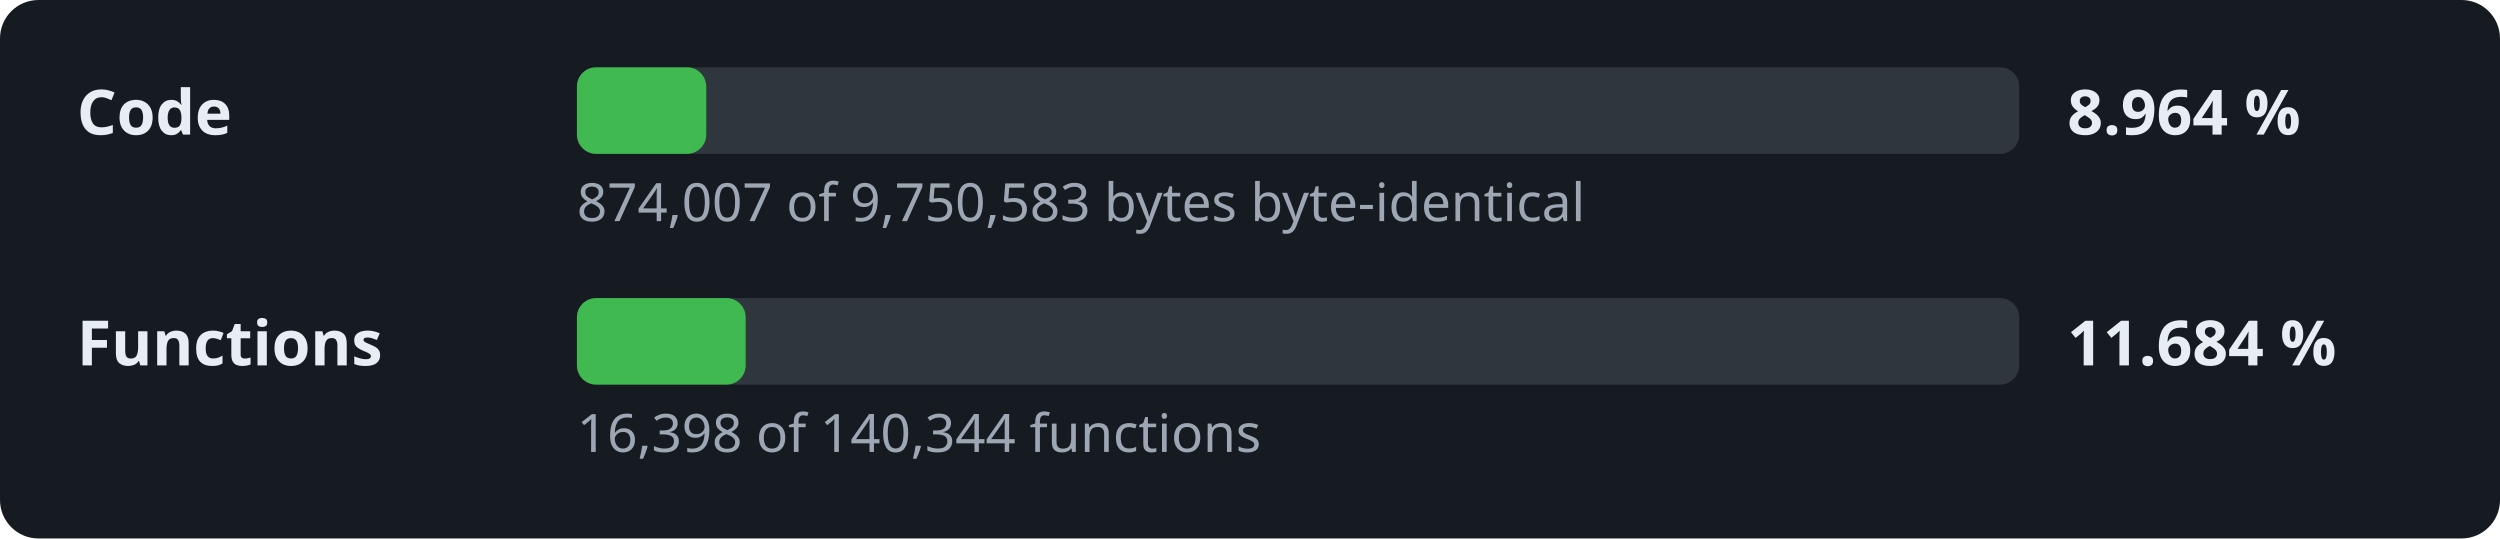
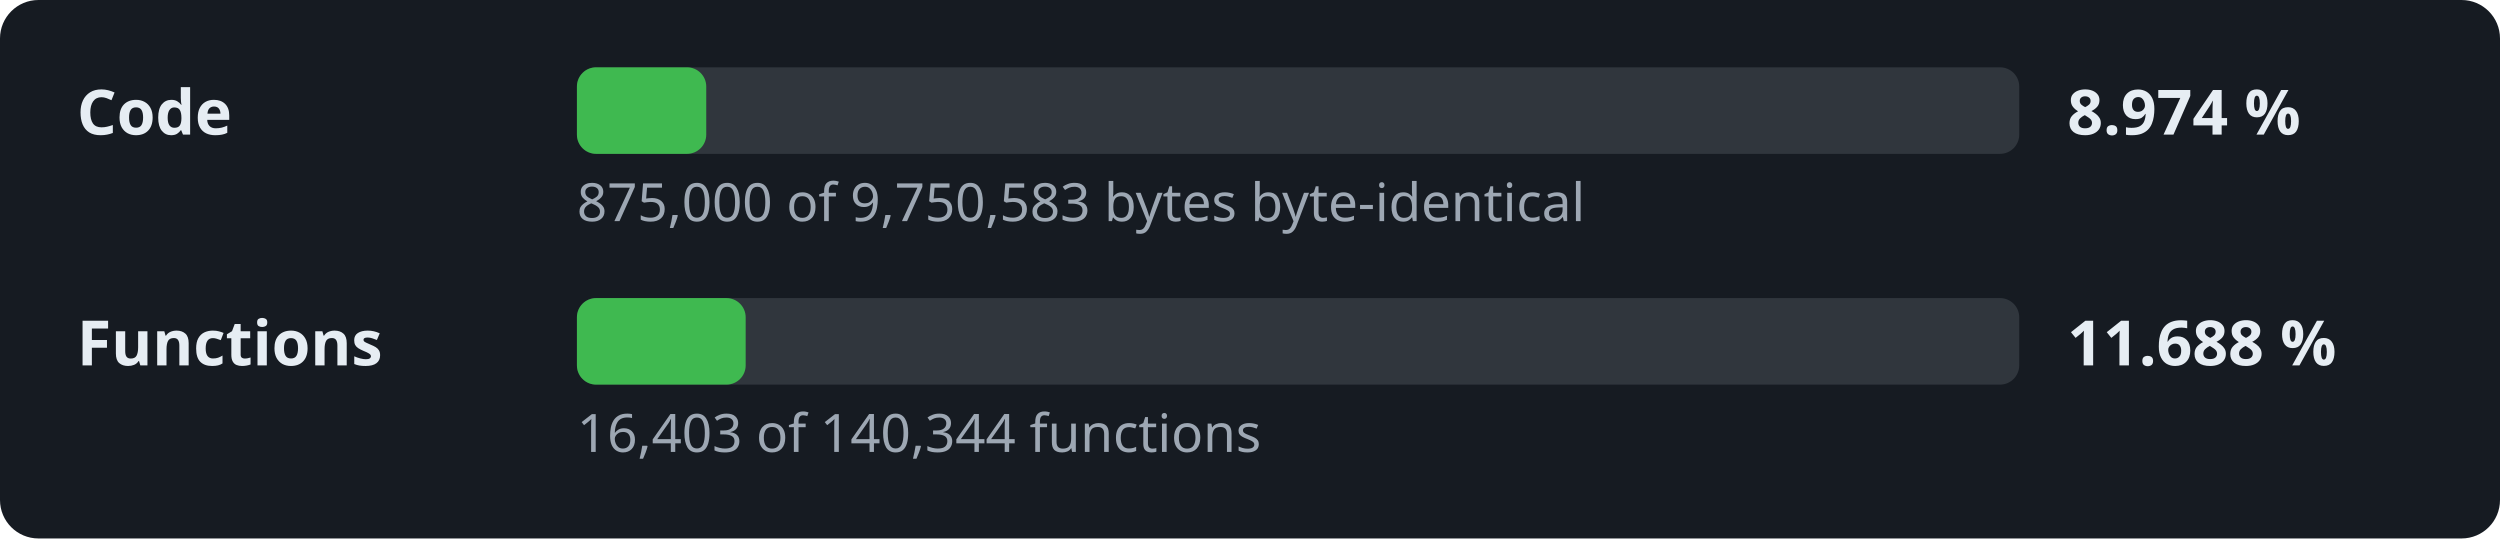
- <svg xmlns="http://www.w3.org/2000/svg" width="520" height="112" viewBox="0 0 520 112" role="img" aria-label="Decompilation progress: 8.964 % of the code">
+ <svg xmlns="http://www.w3.org/2000/svg" width="520" height="112" viewBox="0 0 520 112" role="img" aria-label="Decompilation progress: 8.974 % of the code">
  <style>.l,.v{font:600 13px sans-serif;fill:#e6edf3}.d{font:11px sans-serif;fill:#9da7b3}.t{fill:#30363d}.f{fill:#3fb950}</style>
  <rect width="520" height="112" rx="8" fill="#161b22" />
  <text x="16" y="28" class="l">Code</text>
  <rect x="120" y="14" width="300" height="18" rx="4" class="t" />
  <rect x="120" y="14" width="26.9" height="18" rx="4" class="f" />
-   <text x="430" y="28" class="v">8.964 %</text>
-   <text x="120" y="46" class="d">874,007 of 9,750,583 bytes byte-identical</text>
+   <text x="430" y="28" class="v">8.974 %</text>
+   <text x="120" y="46" class="d">875,000 of 9,750,583 bytes byte-identical</text>
  <text x="16" y="76" class="l">Functions</text>
  <rect x="120" y="62" width="300" height="18" rx="4" class="t" />
  <rect x="120" y="62" width="35.1" height="18" rx="4" class="f" />
-   <text x="430" y="76" class="v">11.684 %</text>
-   <text x="120" y="94" class="d">16,398 of 140,344 functions</text>
+   <text x="430" y="76" class="v">11.688 %</text>
+   <text x="120" y="94" class="d">16,403 of 140,344 functions</text>
</svg>
